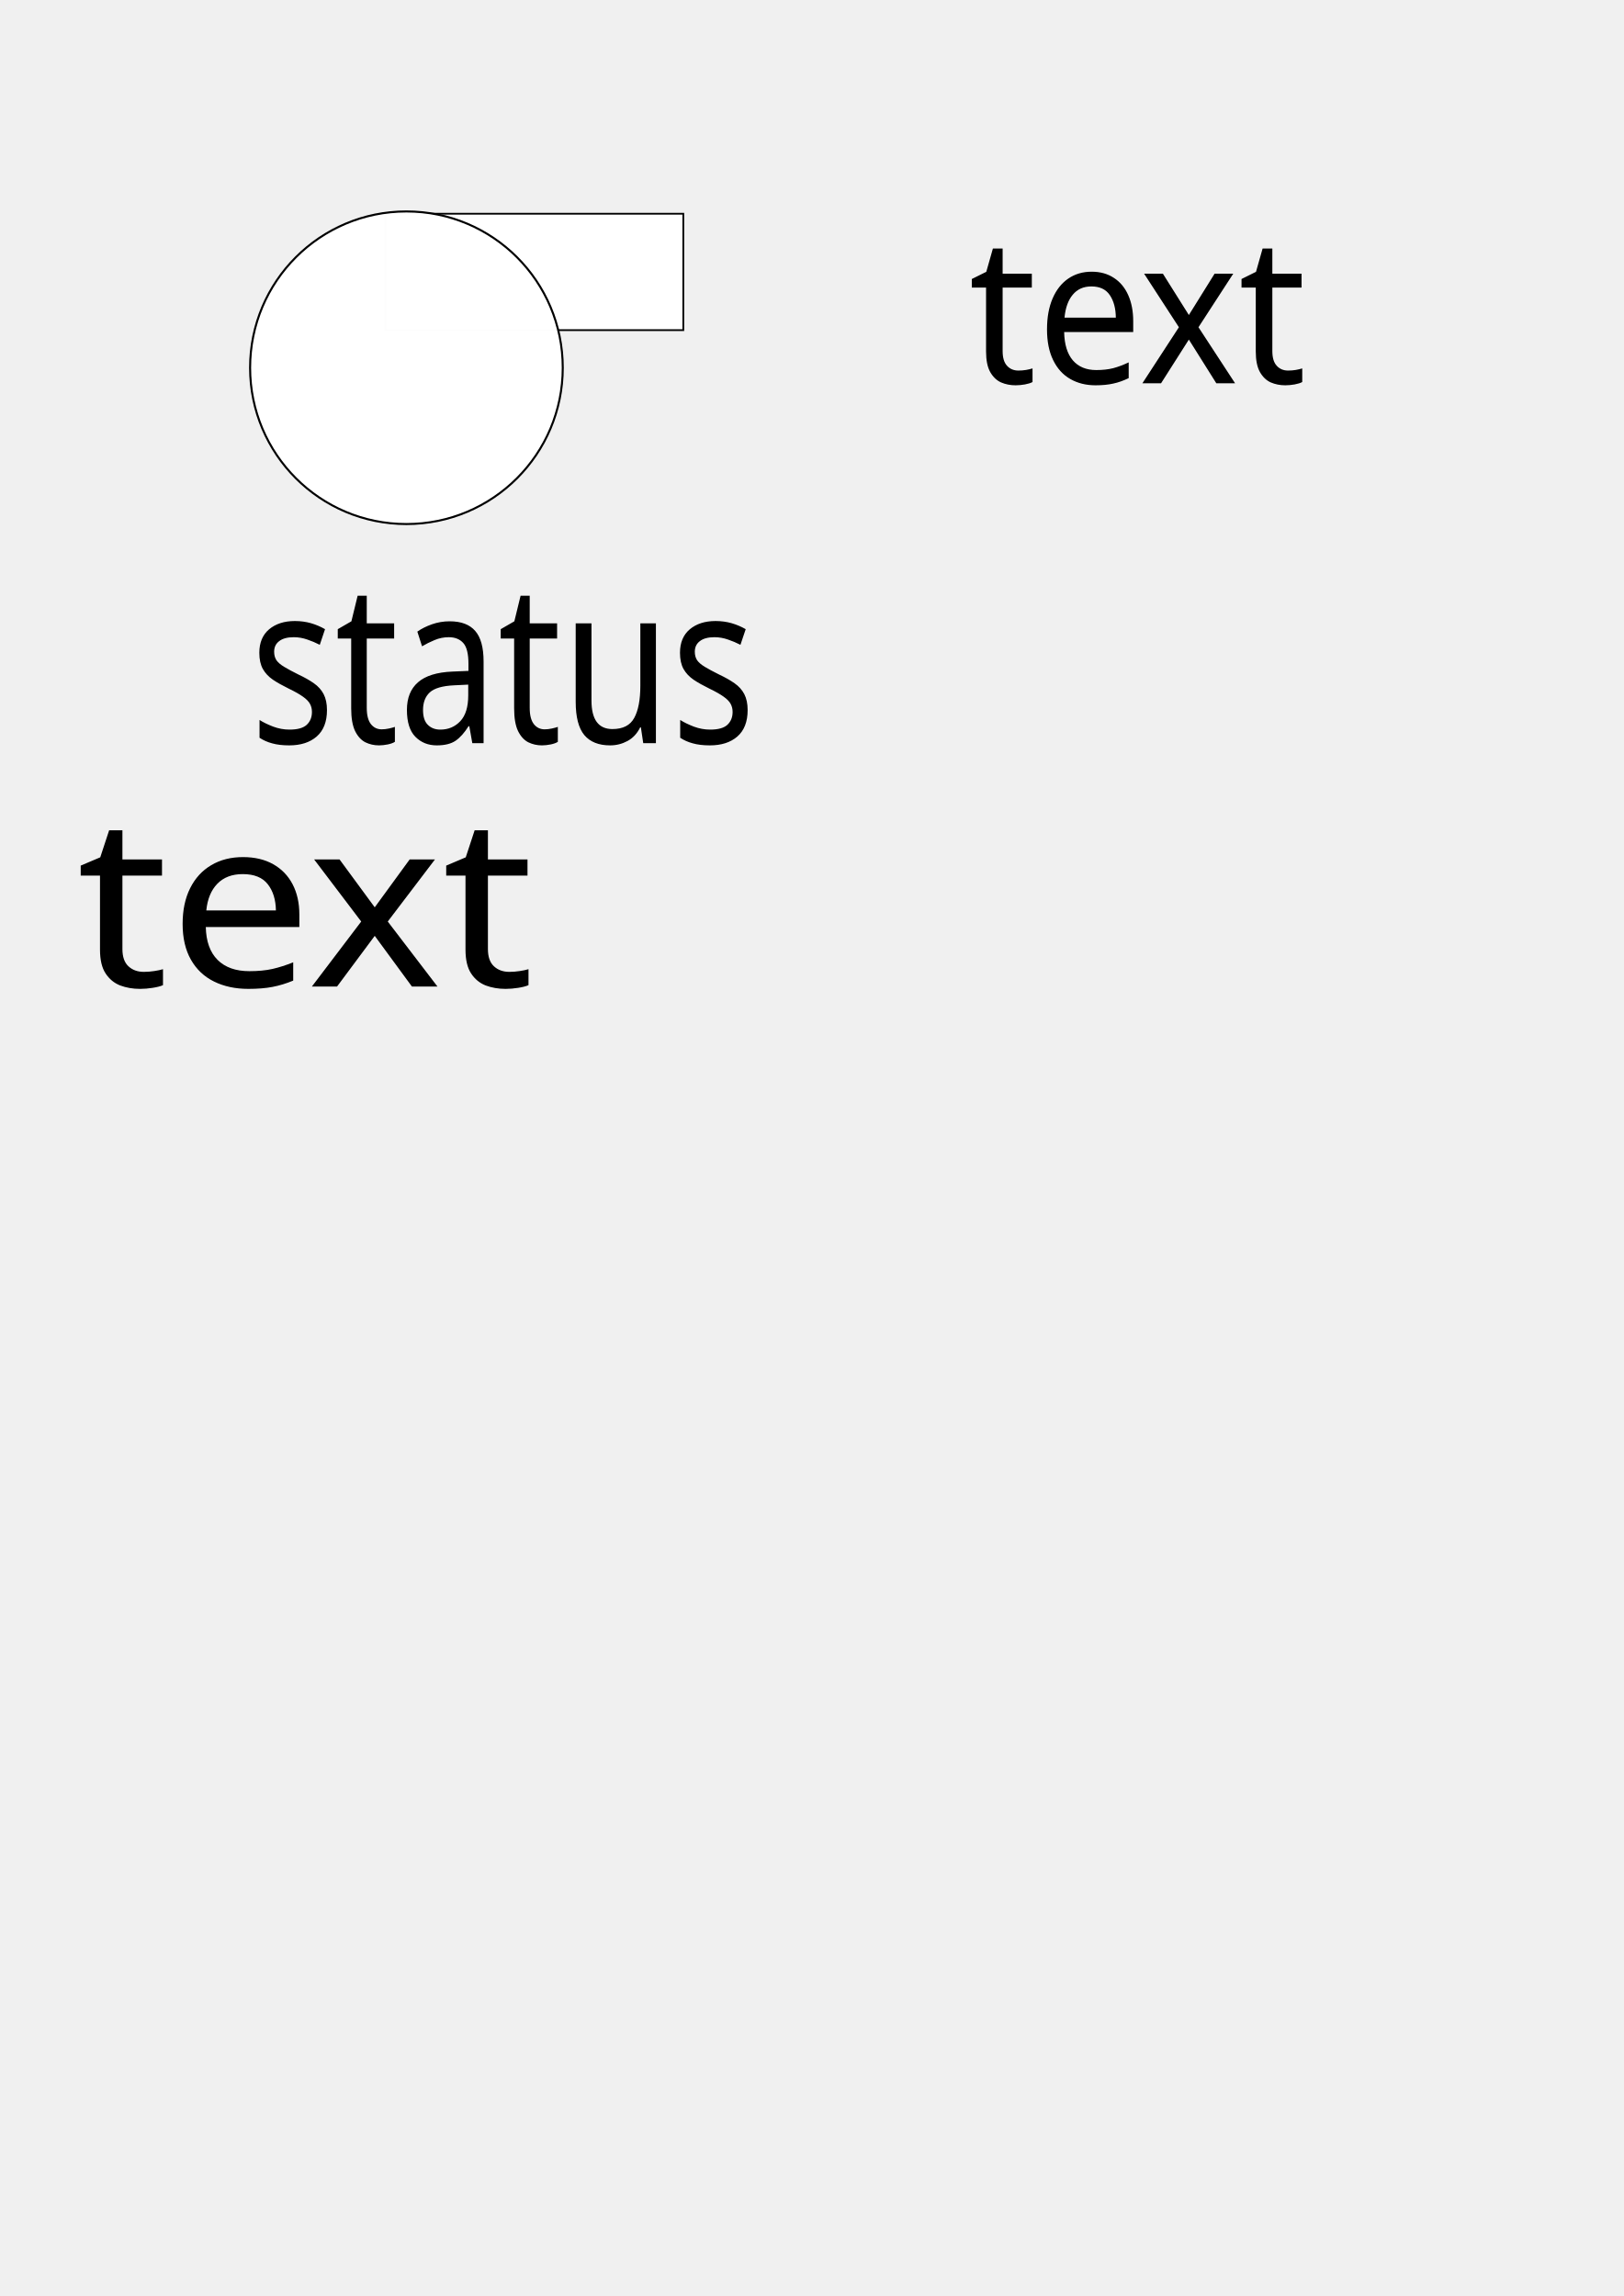
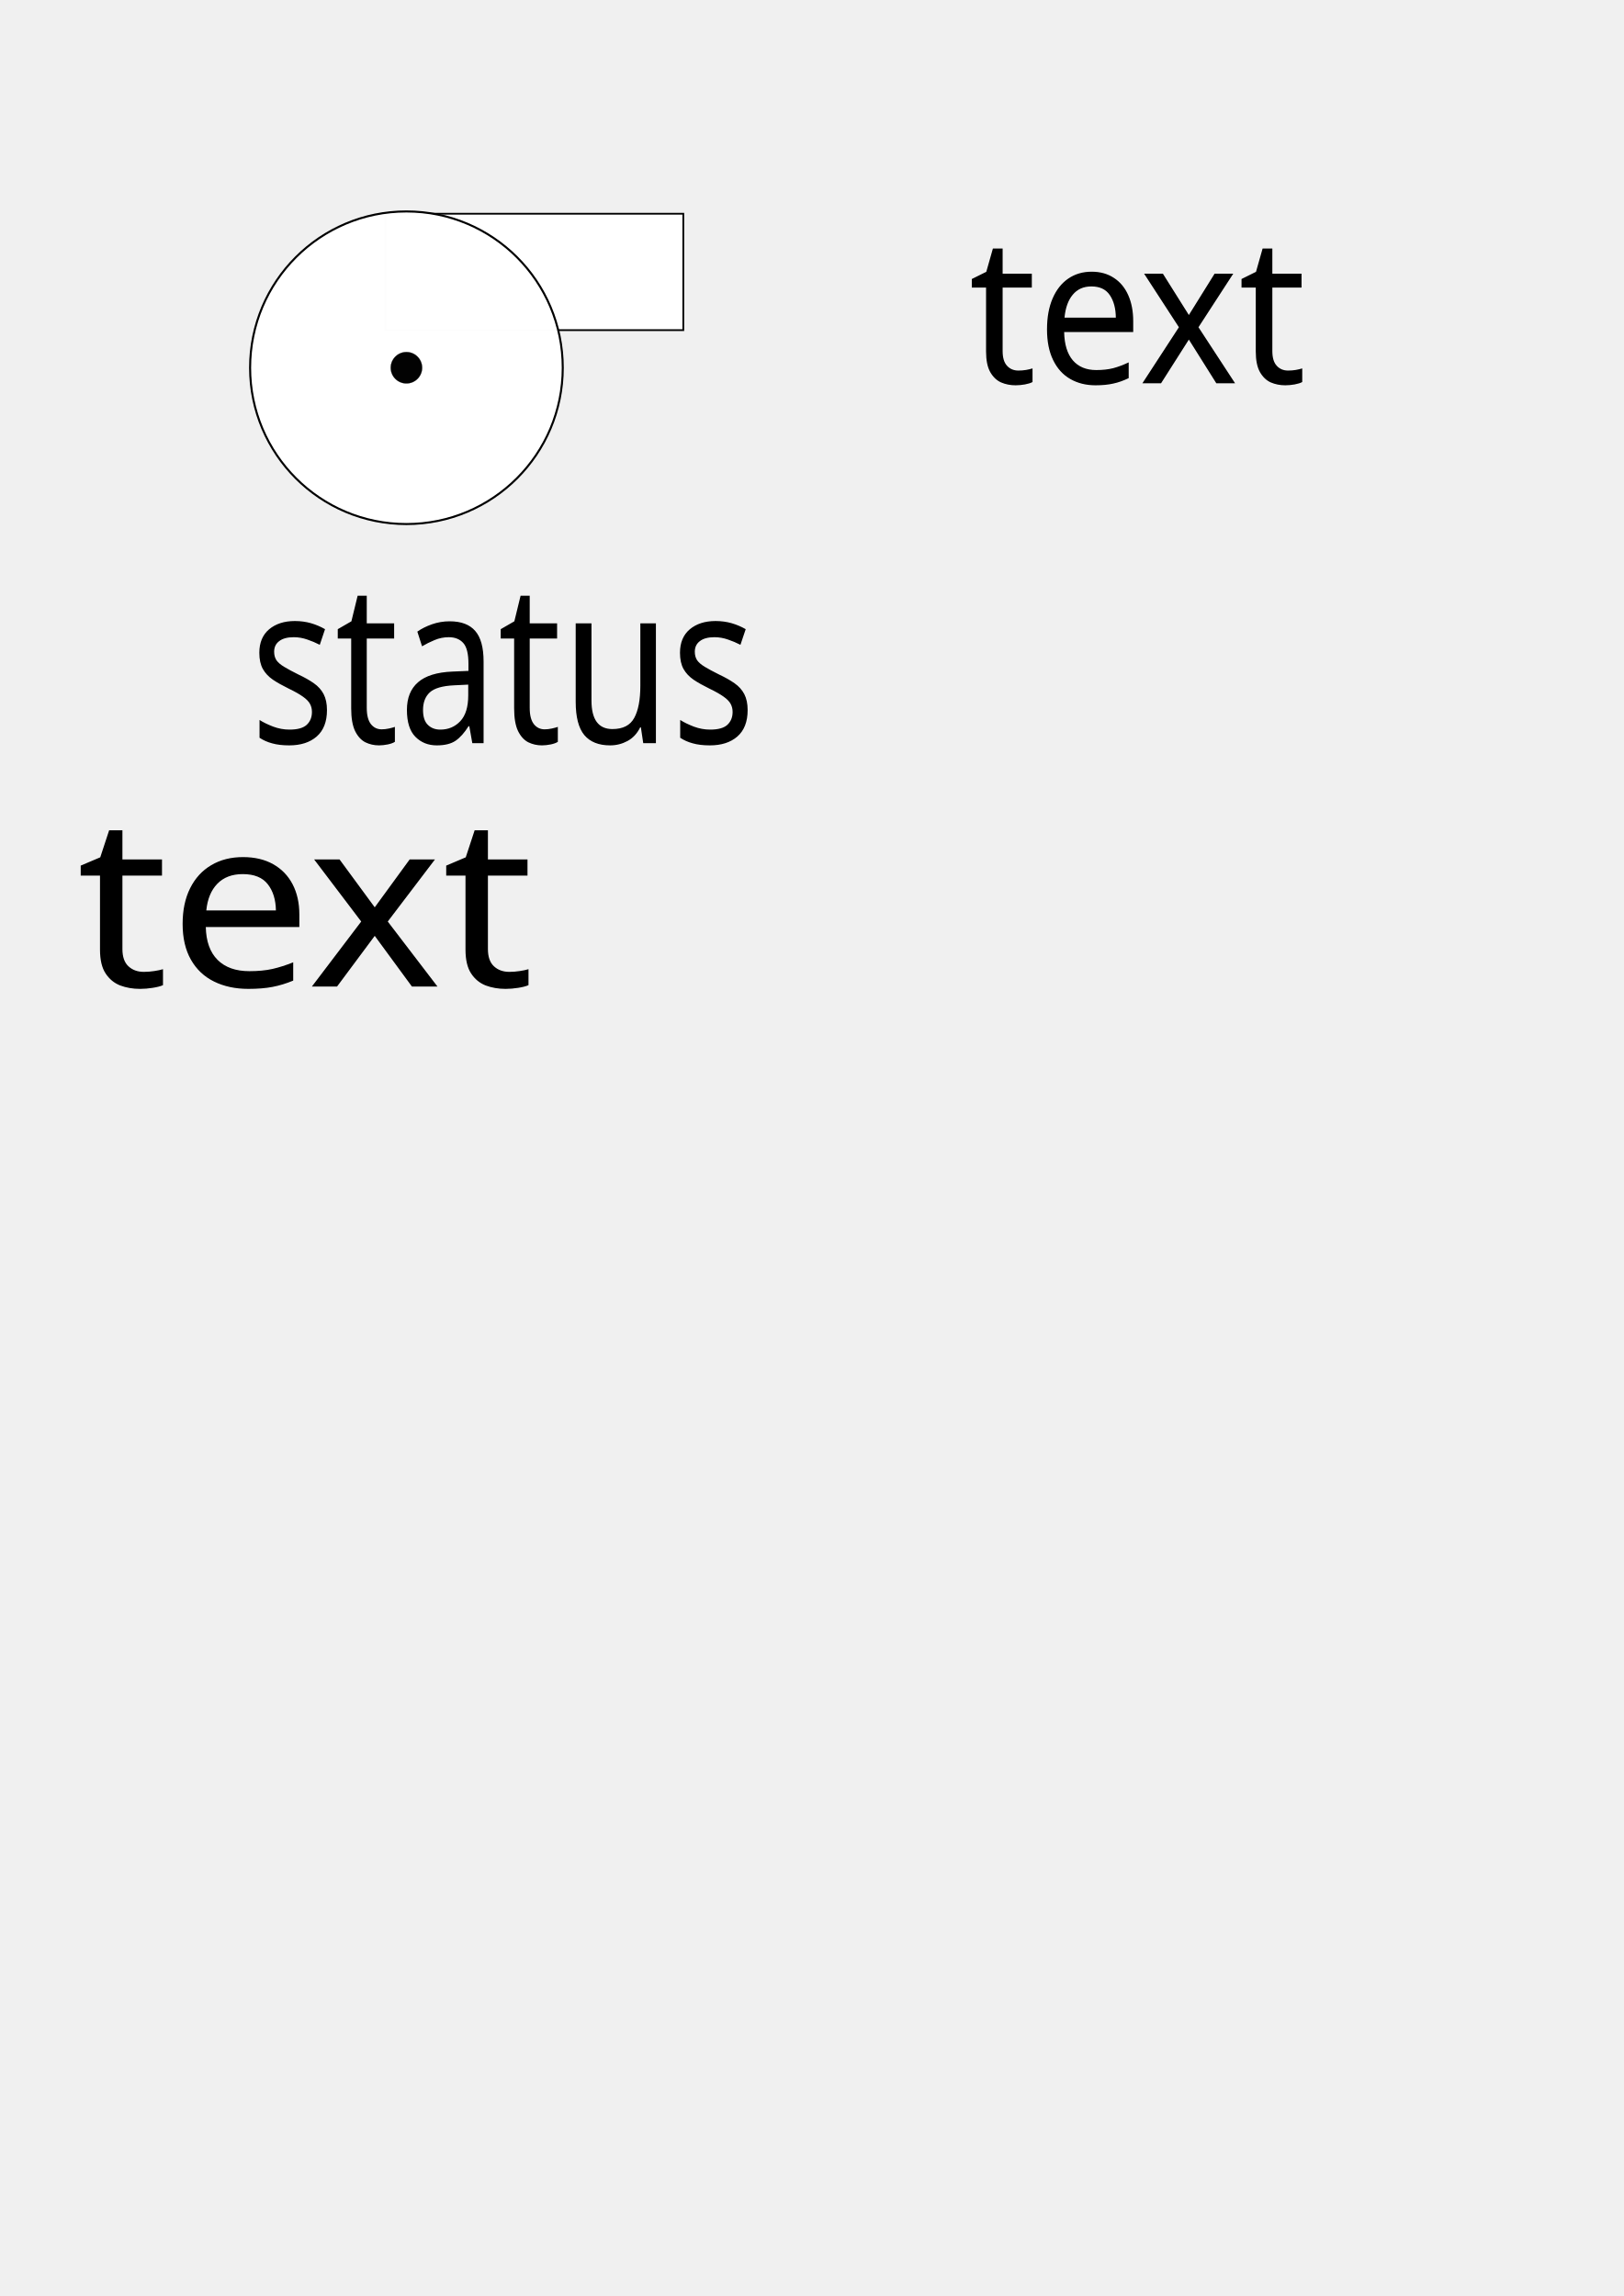
- <svg xmlns="http://www.w3.org/2000/svg" width="210mm" height="297mm" viewBox="0 0 210 297" version="1.1" id="svg8719">
+ <svg xmlns="http://www.w3.org/2000/svg" xmlns:xlink="http://www.w3.org/1999/xlink" width="210mm" height="297mm" viewBox="0 0 210 297" version="1.1" id="svg8719">
  <defs id="defs8713">
+     <linearGradient id="linearGradient4600">
+       <stop style="stop-color:#000000;stop-opacity:1;" offset="0" id="stop4596" />
+       <stop style="stop-color:#000000;stop-opacity:0;" offset="1" id="stop4598" />
+     </linearGradient>
    <font horiz-adv-x="1024" id="font3766">
      <font-face units-per-em="1024" id="font-face3768" font-family="SVGFont 1" />
      <missing-glyph d="M0,0h1000v1024h-1000z" id="missing-glyph3770" />
    </font>
+     <radialGradient xlink:href="#linearGradient4600" id="radialGradient4602" cx="76.01" cy="76.617" fx="76.01" fy="76.617" r="38.209" gradientTransform="matrix(1,0,0,0.2414133,0,58.12069)" gradientUnits="userSpaceOnUse" />
  </defs>
  <g id="layer1">
    <rect style="opacity:1;fill:#ffffff;fill-opacity:0.989;stroke:#000000;stroke-width:0.228;stroke-miterlimit:4;stroke-dasharray:none;stroke-opacity:1" id="pump2" width="38.524" height="15.058" x="49.85" y="27.647" />
    <circle id="pump1" cx="52.565" cy="47.57" r="20.219" style="opacity:1;fill:#ffffff;fill-opacity:0.989;stroke:#000000;stroke-width:0.264;stroke-miterlimit:4;stroke-dasharray:none;stroke-opacity:1" />
-     <text xml:space="preserve" style="font-style:normal;font-weight:normal;font-size:25.719px;line-height:1.25;font-family:sans-serif;letter-spacing:0px;word-spacing:0px;fill:#000000;fill-opacity:1;stroke:none;stroke-width:0.643" x="36.42" y="85.452" id="text49" transform="scale(0.88883,1.125074)">
-       <tspan x="36.42" y="85.452" id="tspan47" style="stroke-width:0.643">
-         <tspan x="36.42" y="85.452" id="tspan45" style="stroke-width:0.643">status</tspan>
+     <text xml:space="preserve" style="font-style:normal;font-weight:normal;font-size:25.719px;line-height:1.25;font-family:sans-serif;letter-spacing:0px;word-spacing:0px;fill:#000000;fill-opacity:1;stroke:none;stroke-width:0.643;stroke-opacity:1;" x="36.42" y="85.452" id="text49" transform="scale(0.88883,1.125074)">
+       <tspan x="36.42" y="85.452" id="tspan47" style="stroke-width:0.643;stroke:none;stroke-opacity:1;">
+         <tspan x="36.42" y="85.452" id="tspan45" style="stroke-width:0.643;stroke:none;stroke-opacity:1;">status</tspan>
      </tspan>
    </text>
    <text xml:space="preserve" style="font-style:normal;font-weight:normal;font-size:31.799px;line-height:1.25;font-family:sans-serif;letter-spacing:0px;word-spacing:0px;fill:#000000;fill-opacity:1;stroke:none;stroke-width:0.795" x="9.556" y="132.291" id="text61" transform="scale(1.036623,0.9646714)">
      <tspan x="9.556" y="132.291" id="tspan59" style="stroke-width:0.795">
        <tspan x="9.556" y="132.291" id="tspan57" style="stroke-width:0.795">text</tspan>
      </tspan>
    </text>
    <flowRoot xml:space="preserve" id="flowRoot8759" style="font-style:normal;font-weight:normal;font-size:40px;line-height:1.25;font-family:sans-serif;letter-spacing:0px;word-spacing:0px;fill:#000000;fill-opacity:1;stroke:none" transform="scale(0.2645833)">
      <flowRegion id="flowRegion8761">
        <rect id="rect8763" width="177.143" height="85.714" x="447.143" y="78.234" />
      </flowRegion>
      <flowPara id="flowPara8765">faceplate</flowPara>
    </flowRoot>
    <text xml:space="preserve" style="font-style:normal;font-weight:normal;font-size:25.364px;line-height:1.25;font-family:sans-serif;letter-spacing:0px;word-spacing:0px;fill:#000000;fill-opacity:1;stroke:none;stroke-width:0.634" x="130.645" y="47.552" id="text38" transform="scale(0.9590789,1.042667)">
      <tspan x="130.645" y="47.552" id="tspan36" style="stroke-width:0.634">
        <tspan x="130.645" y="47.552" id="tspan34" style="stroke-width:0.634">text</tspan>
      </tspan>
    </text>
+     <circle id="pump1-4" cx="52.565" cy="47.57" r="2.029" style="opacity:1;fill:#000000;fill-opacity:0.989;stroke:#000000;stroke-width:0.026;stroke-miterlimit:4;stroke-dasharray:none;stroke-opacity:1" />
  </g>
</svg>
